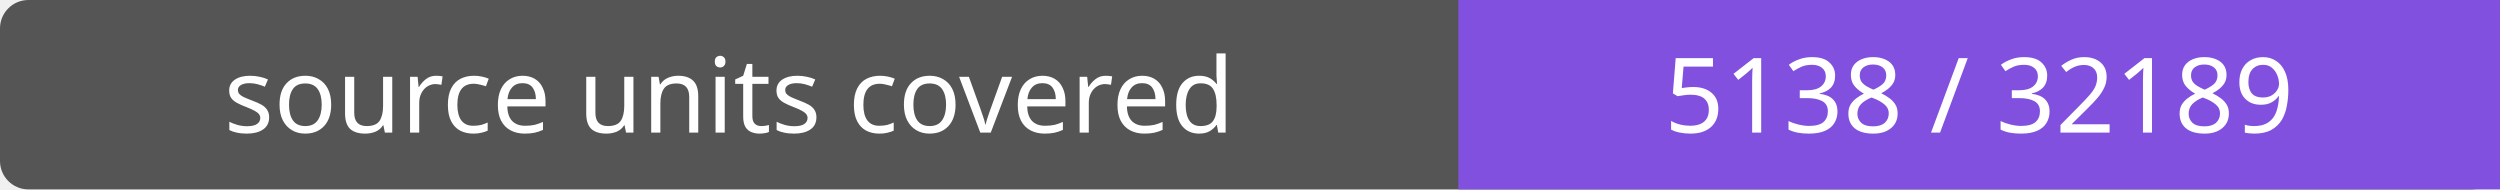
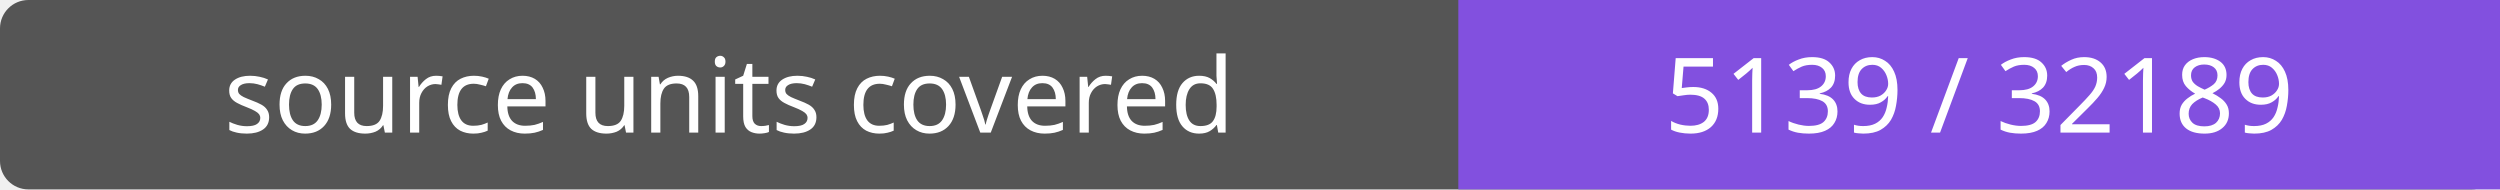
- <svg xmlns="http://www.w3.org/2000/svg" width="264" height="20" role="img" aria-label="source units covered: 5138 / 32189">
+ <svg xmlns="http://www.w3.org/2000/svg" width="264" height="20" role="img" aria-label="source units covered: 5139 / 32189">
  <rect width="264" height="20" rx="3" fill="#555" />
  <path fill="#8250df" d="M154 0h110v20H154z" />
  <g fill="#fff" text-anchor="middle" font-family="Verdana,sans-serif" font-size="11">
    <text x="77.0" y="14">source units covered</text>
-     <text x="209.0" y="14">5138 / 32189</text>
+     <text x="209.0" y="14">5139 / 32189</text>
  </g>
</svg>
